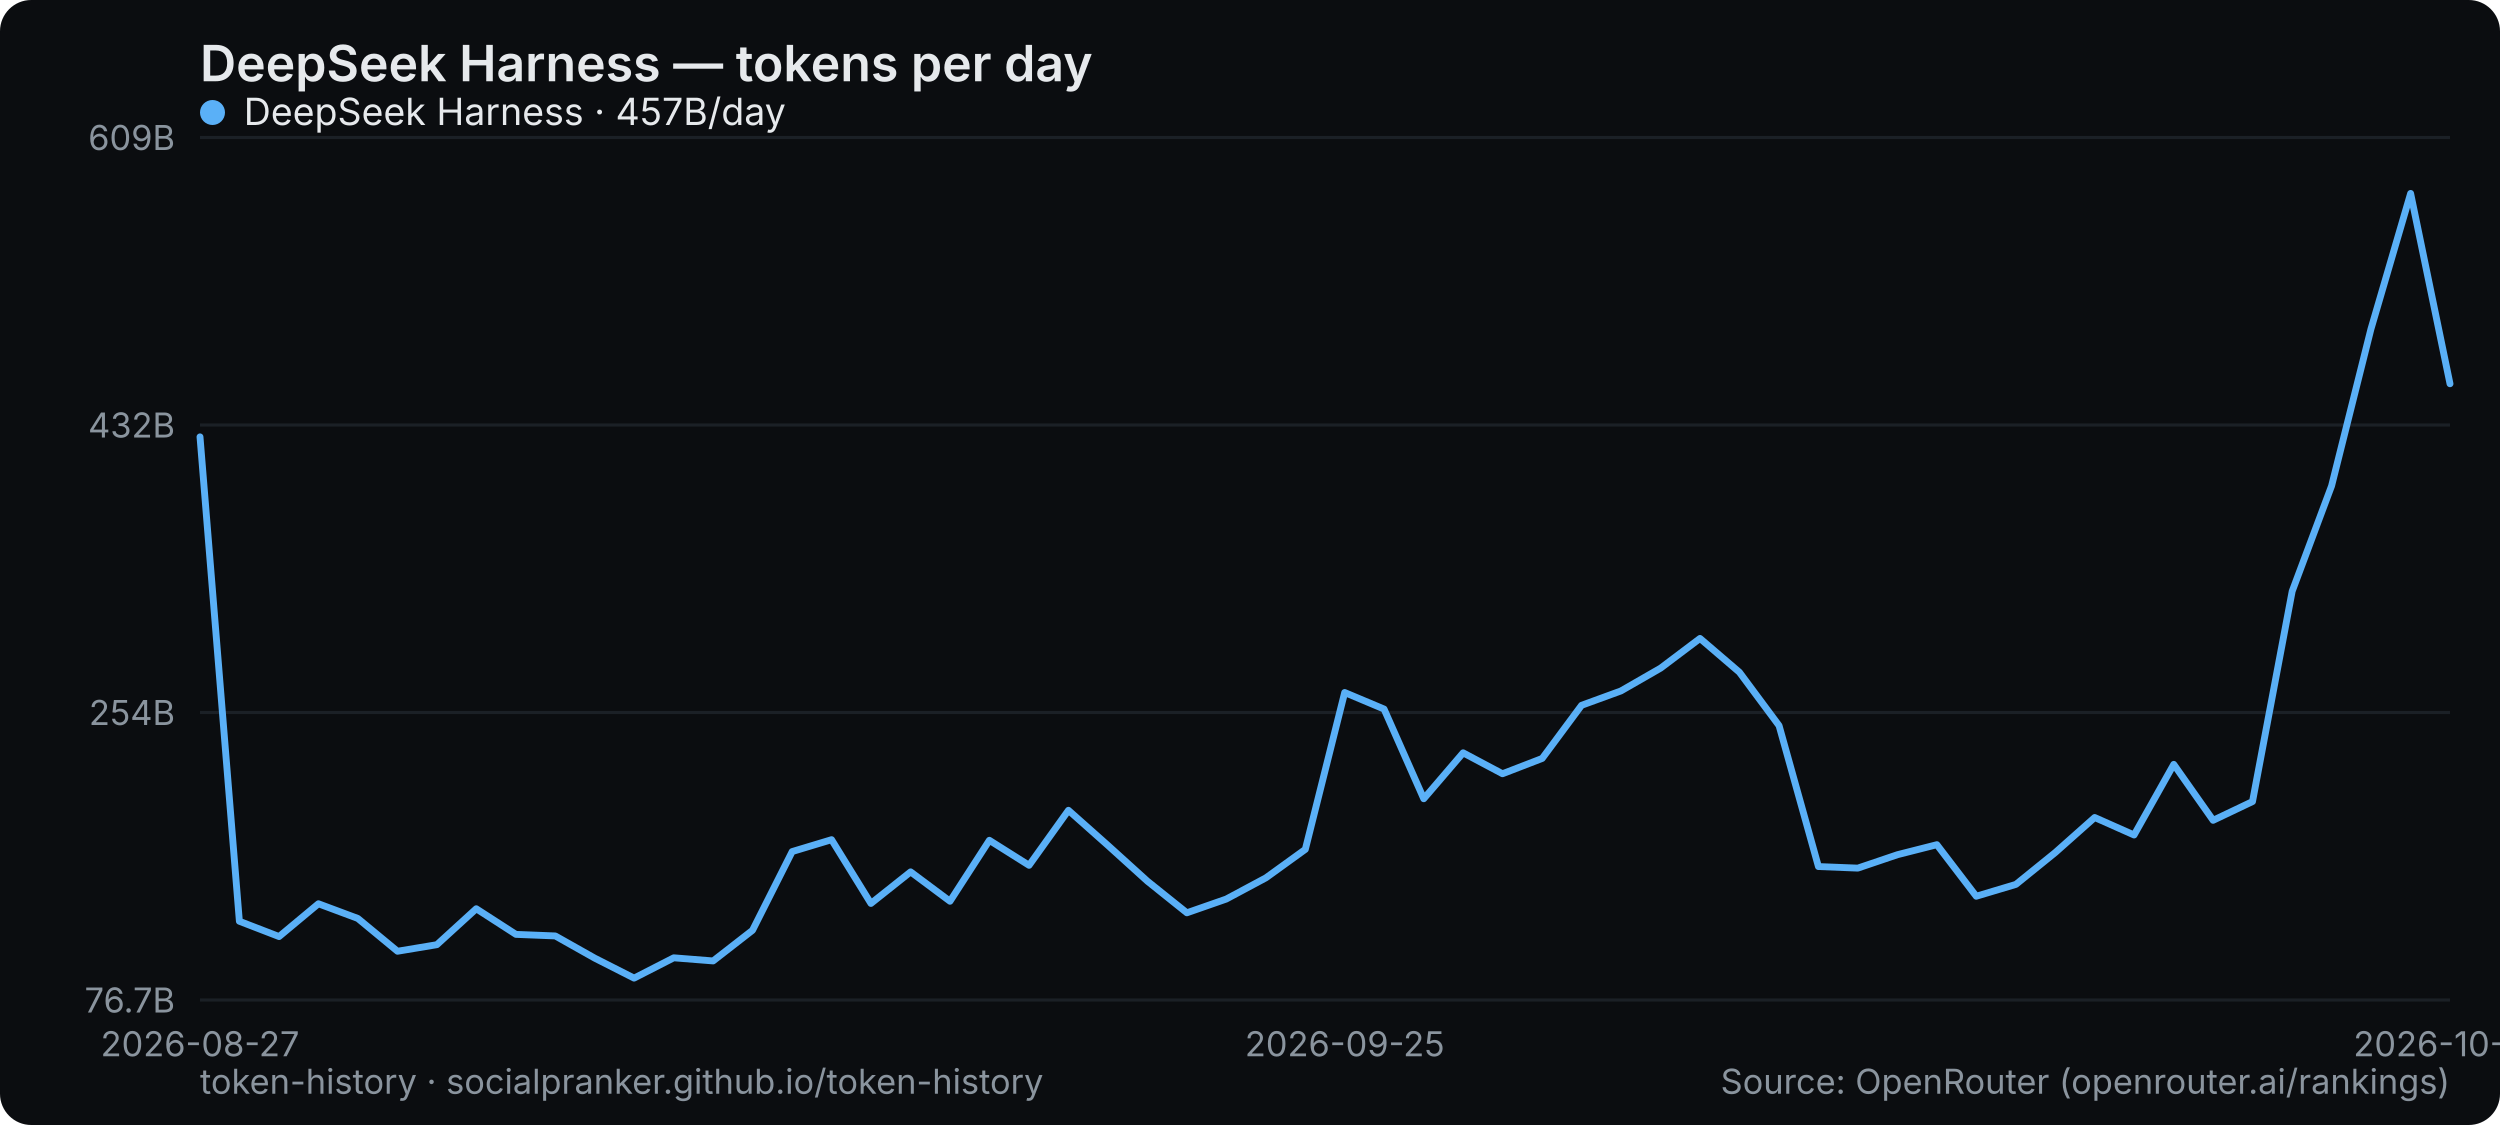
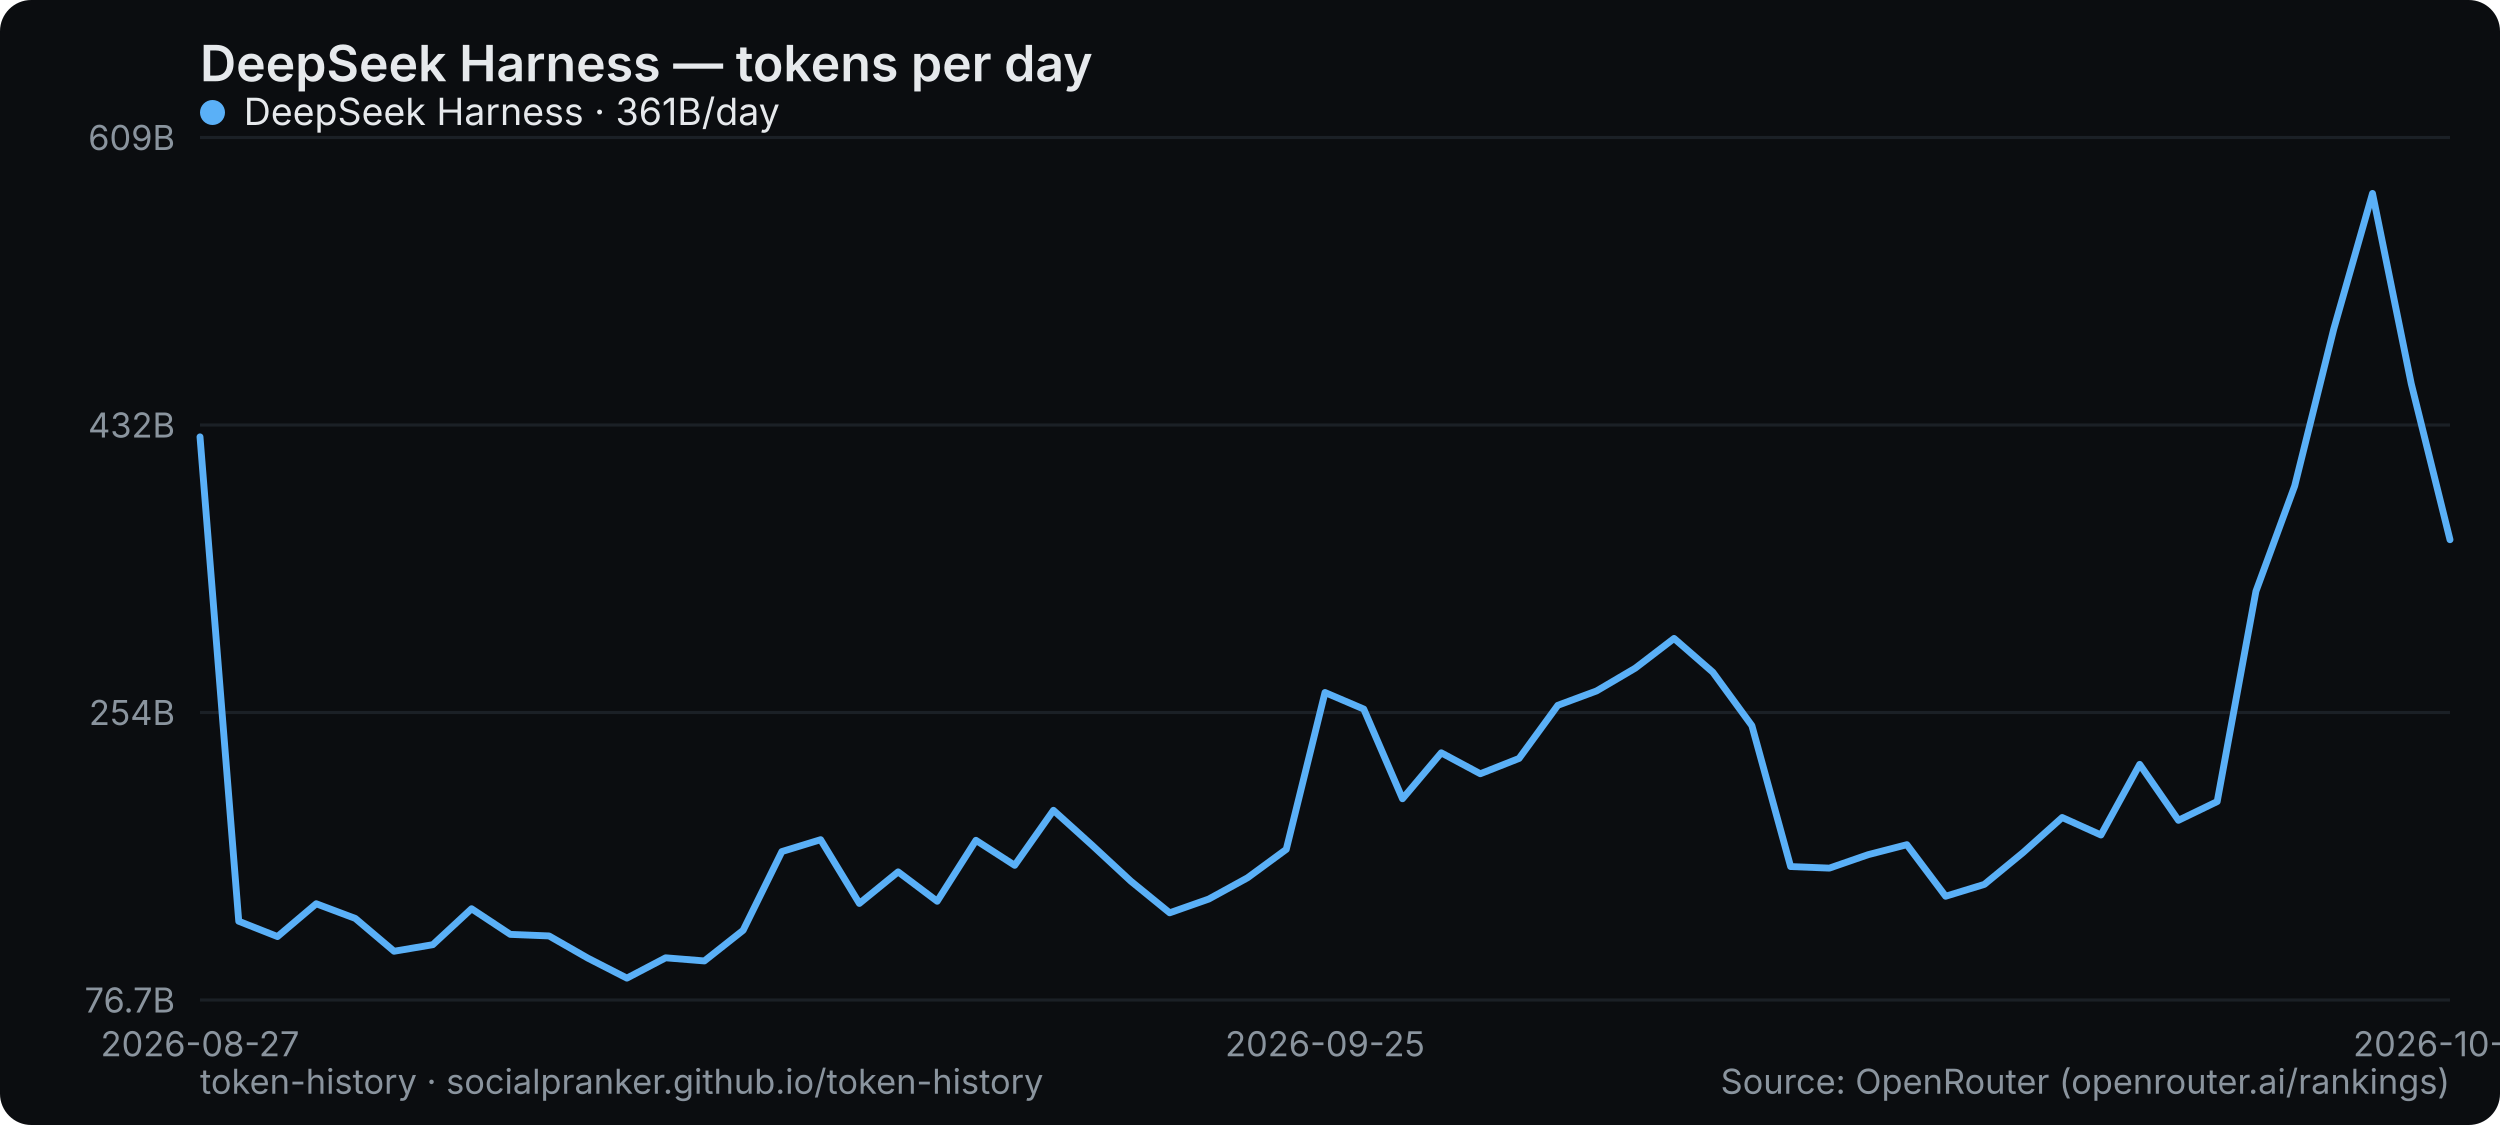
<svg xmlns="http://www.w3.org/2000/svg" width="800" height="360" viewBox="0 0 800 360" role="img" aria-label="DeepSeek Harness — tokens per day">
  <rect width="800" height="360" rx="10" fill="#0b0d10" />
  <text x="64" y="26" font-family="system-ui,-apple-system,Segoe UI,sans-serif" font-size="16" font-weight="600" fill="#e6e9ec">DeepSeek Harness — tokens per day</text>
  <line x1="64" y1="320" x2="784" y2="320" stroke="#1b2026" stroke-width="1" />
  <text x="56" y="324" text-anchor="end" font-family="system-ui,-apple-system,Segoe UI,sans-serif" font-size="11" fill="#8a949e">76.7B</text>
  <line x1="64" y1="228" x2="784" y2="228" stroke="#1b2026" stroke-width="1" />
  <text x="56" y="232" text-anchor="end" font-family="system-ui,-apple-system,Segoe UI,sans-serif" font-size="11" fill="#8a949e">254B</text>
  <line x1="64" y1="136" x2="784" y2="136" stroke="#1b2026" stroke-width="1" />
  <text x="56" y="140" text-anchor="end" font-family="system-ui,-apple-system,Segoe UI,sans-serif" font-size="11" fill="#8a949e">432B</text>
  <line x1="64" y1="44" x2="784" y2="44" stroke="#1b2026" stroke-width="1" />
  <text x="56" y="48" text-anchor="end" font-family="system-ui,-apple-system,Segoe UI,sans-serif" font-size="11" fill="#8a949e">609B</text>
  <text x="64" y="338" text-anchor="middle" font-family="system-ui,-apple-system,Segoe UI,sans-serif" font-size="11" fill="#8a949e">2026-08-27</text>
-   <text x="430.316" y="338" text-anchor="middle" font-family="system-ui,-apple-system,Segoe UI,sans-serif" font-size="11" fill="#8a949e">2026-09-25</text>
-   <text x="784" y="338" text-anchor="middle" font-family="system-ui,-apple-system,Segoe UI,sans-serif" font-size="11" fill="#8a949e">2026-10-23</text>
-   <polyline points="64.0,139.8 76.6,294.8 89.3,299.7 101.9,289.2 114.5,293.9 127.2,304.4 139.8,302.3 152.4,290.8 165.1,299.0 177.7,299.5 190.3,306.6 202.9,313.0 215.6,306.5 228.2,307.5 240.8,297.7 253.5,272.5 266.1,268.7 278.7,289.1 291.4,279.0 304.0,288.4 316.6,268.9 329.3,276.9 341.9,259.3 354.5,270.5 367.2,282.0 379.8,292.1 392.4,287.7 405.1,280.9 417.7,271.8 430.3,221.6 442.9,226.9 455.6,255.6 468.2,240.9 480.8,247.6 493.5,242.7 506.1,225.7 518.7,221.1 531.4,213.8 544.0,204.3 556.6,215.1 569.3,232.2 581.9,277.3 594.5,277.8 607.2,273.5 619.8,270.3 632.4,286.8 645.1,283.0 657.7,272.8 670.3,261.6 682.9,267.2 695.6,244.6 708.2,262.5 720.8,256.5 733.5,189.2 746.1,155.5 758.7,105.3 771.4,61.9 784.0,122.8" fill="none" stroke="#5ab0f7" stroke-width="2.2" stroke-linejoin="round" stroke-linecap="round" />
+   <text x="424" y="338" text-anchor="middle" font-family="system-ui,-apple-system,Segoe UI,sans-serif" font-size="11" fill="#8a949e">2026-09-25</text>
+   <text x="784" y="338" text-anchor="middle" font-family="system-ui,-apple-system,Segoe UI,sans-serif" font-size="11" fill="#8a949e">2026-10-24</text>
+   <polyline points="64.0,139.8 76.4,294.8 88.8,299.7 101.2,289.2 113.7,293.9 126.1,304.4 138.5,302.3 150.9,290.8 163.3,299.0 175.7,299.5 188.1,306.6 200.6,313.0 213.0,306.5 225.4,307.5 237.8,297.7 250.2,272.5 262.6,268.7 275.0,289.1 287.4,279.0 299.9,288.4 312.3,268.9 324.7,276.9 337.1,259.3 349.5,270.5 361.9,282.0 374.3,292.1 386.8,287.7 399.2,280.9 411.6,271.8 424.0,221.6 436.4,226.9 448.8,255.6 461.2,240.9 473.7,247.6 486.1,242.7 498.5,225.7 510.9,221.1 523.3,213.8 535.7,204.3 548.1,215.1 560.6,232.2 573.0,277.3 585.4,277.8 597.8,273.5 610.2,270.3 622.6,286.8 635.0,283.0 647.4,272.8 659.9,261.6 672.3,267.2 684.7,244.6 697.1,262.5 709.5,256.5 721.9,189.2 734.3,155.5 746.8,105.3 759.2,61.9 771.6,122.8 784.0,172.7" fill="none" stroke="#5ab0f7" stroke-width="2.2" stroke-linejoin="round" stroke-linecap="round" />
  <g font-family="system-ui,-apple-system,Segoe UI,sans-serif" font-size="12">
    <circle cx="68" cy="36" r="4" fill="#5ab0f7" />
-     <text x="78" y="40" fill="#e6e9ec">DeepSeek Harness · 457B/day</text>
+     <text x="78" y="40" fill="#e6e9ec">DeepSeek Harness · 361B/day</text>
  </g>
  <text x="64" y="350" font-family="system-ui,-apple-system,Segoe UI,sans-serif" font-size="11" fill="#8a949e">token-history · socialpranker.github.io/token-history</text>
  <text x="784" y="350" text-anchor="end" font-family="system-ui,-apple-system,Segoe UI,sans-serif" font-size="11" fill="#8a949e">Source: OpenRouter (openrouter.ai/rankings)</text>
</svg>
